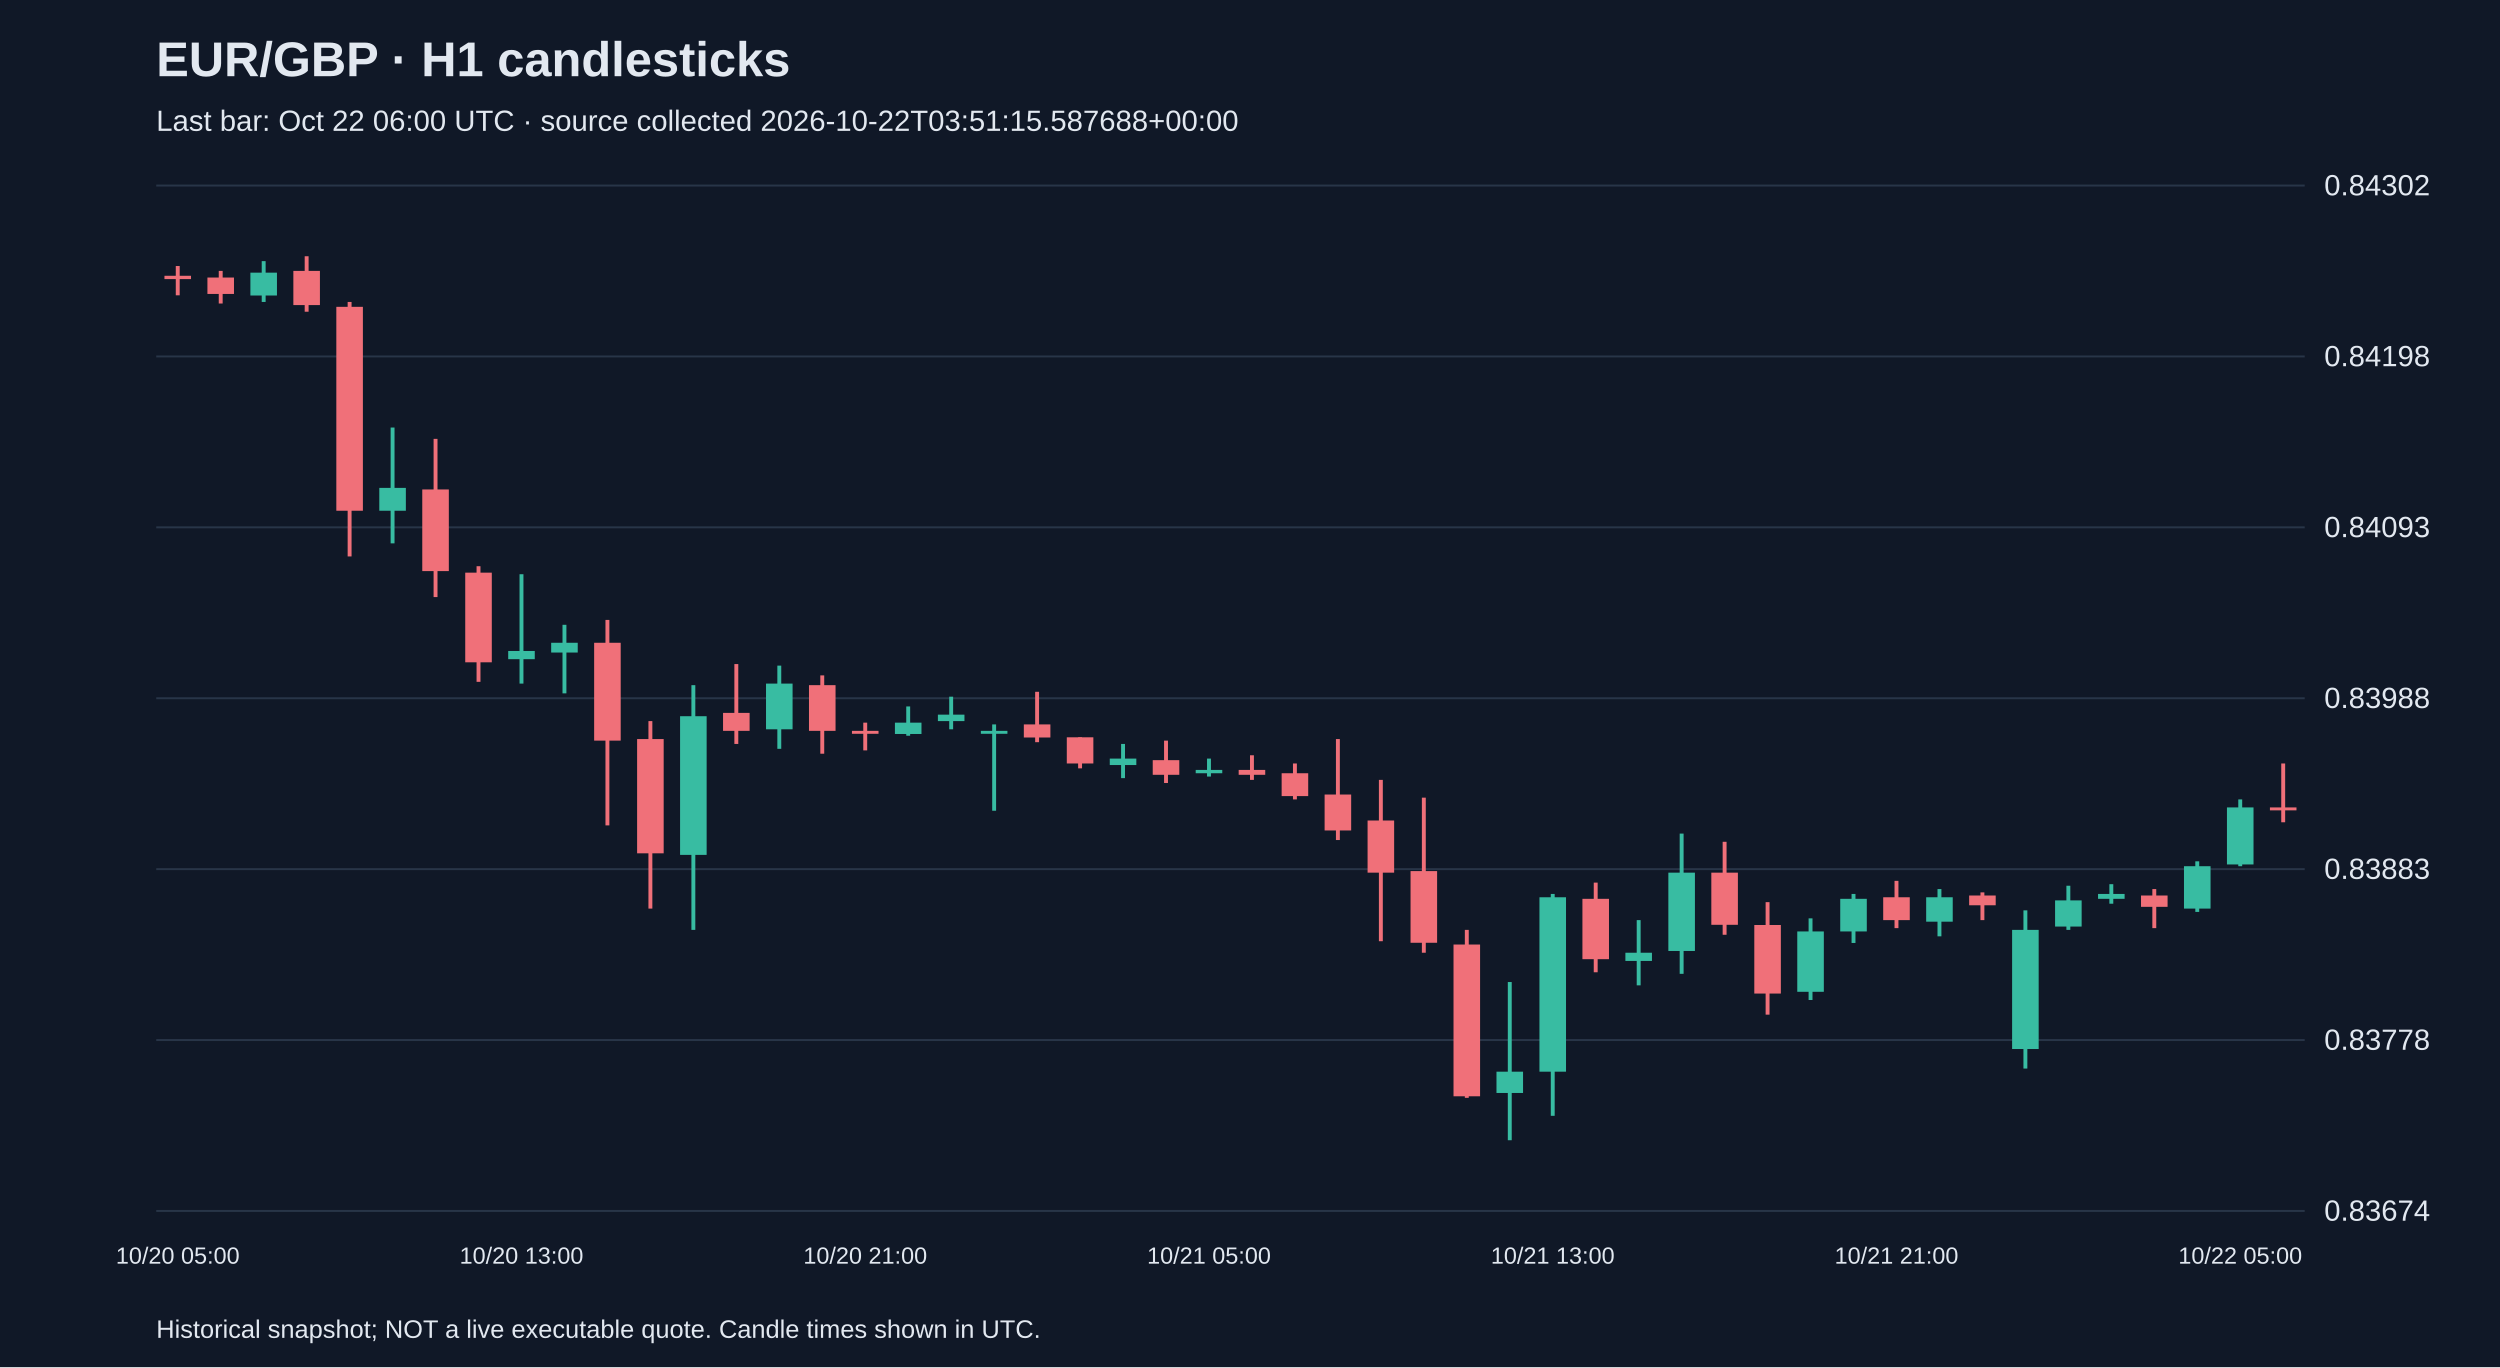
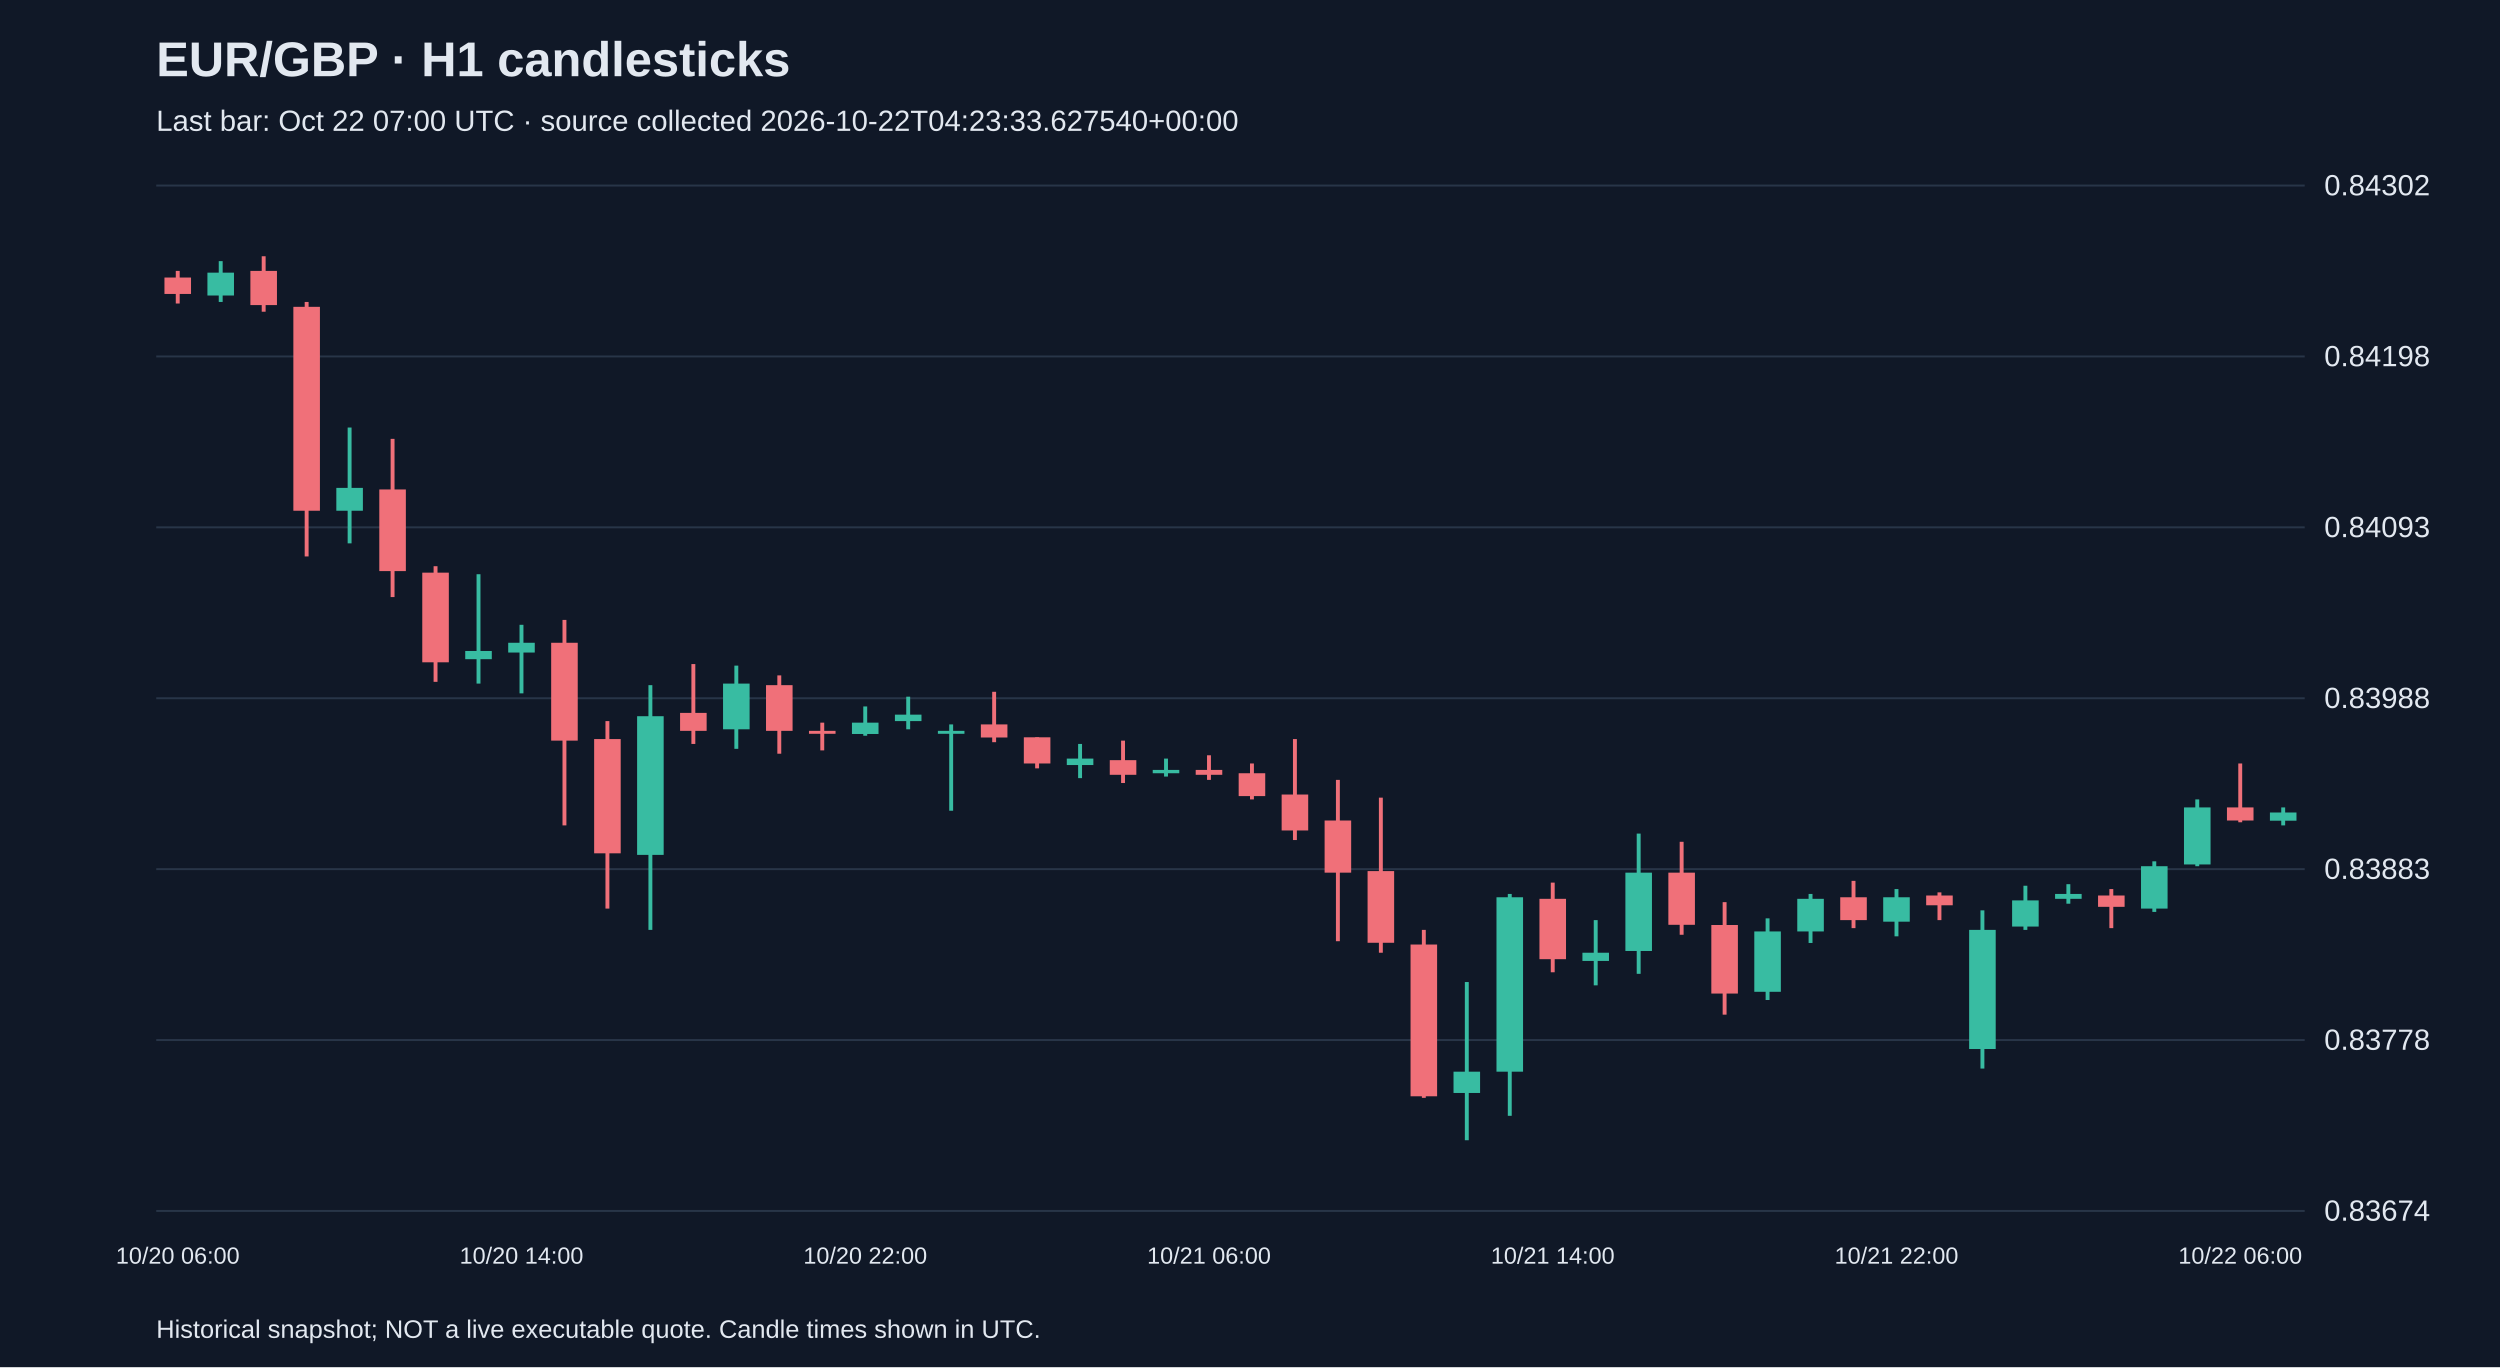
<svg xmlns="http://www.w3.org/2000/svg" viewBox="0 0 1280 700">
  <rect width="100%" height="100%" fill="#101827" />
  <style>text{font-family:Arial,sans-serif;fill:#e2e8f0}</style>
  <text x="80" y="39" font-size="25" font-weight="bold">EUR/GBP · H1 candlesticks</text>
-   <text x="80" y="67" font-size="15" fill="#a6b1c5">Last bar: Oct 22 06:00 UTC · source collected 2026-10-22T03:51:15.587688+00:00</text>
+   <text x="80" y="67" font-size="15" fill="#a6b1c5">Last bar: Oct 22 07:00 UTC · source collected 2026-10-22T04:23:33.627540+00:00</text>
  <line x1="80" y1="620.0" x2="1180" y2="620.0" stroke="#283548" />
  <text x="1190" y="625.0" font-size="15">0.83674</text>
  <line x1="80" y1="532.5" x2="1180" y2="532.5" stroke="#283548" />
  <text x="1190" y="537.5" font-size="15">0.83778</text>
  <line x1="80" y1="445.0" x2="1180" y2="445.0" stroke="#283548" />
  <text x="1190" y="450.0" font-size="15">0.83883</text>
  <line x1="80" y1="357.5" x2="1180" y2="357.5" stroke="#283548" />
  <text x="1190" y="362.5" font-size="15">0.83988</text>
  <line x1="80" y1="270.0" x2="1180" y2="270.0" stroke="#283548" />
  <text x="1190" y="275.0" font-size="15">0.84093</text>
  <line x1="80" y1="182.5" x2="1180" y2="182.5" stroke="#283548" />
  <text x="1190" y="187.5" font-size="15">0.84198</text>
  <line x1="80" y1="95.0" x2="1180" y2="95.0" stroke="#283548" />
  <text x="1190" y="100.0" font-size="15">0.84302</text>
-   <line x1="91.0" y1="136.2" x2="91.0" y2="151.2" stroke="#f07079" stroke-width="2" />
-   <rect x="84.2" y="141.2" width="13.6" height="1.7" fill="#f07079" />
-   <text x="91.0" y="647" text-anchor="middle" font-size="12">10/20 05:00</text>
-   <line x1="113.0" y1="138.7" x2="113.0" y2="155.4" stroke="#f07079" stroke-width="2" />
-   <rect x="106.2" y="142.1" width="13.6" height="8.4" fill="#f07079" />
-   <line x1="135.0" y1="133.7" x2="135.0" y2="154.6" stroke="#38bca2" stroke-width="2" />
-   <rect x="128.2" y="139.6" width="13.6" height="11.7" fill="#38bca2" />
-   <line x1="157.0" y1="131.2" x2="157.0" y2="159.6" stroke="#f07079" stroke-width="2" />
-   <rect x="150.2" y="138.7" width="13.6" height="17.5" fill="#f07079" />
-   <line x1="179.0" y1="154.6" x2="179.0" y2="284.9" stroke="#f07079" stroke-width="2" />
-   <rect x="172.2" y="157.1" width="13.6" height="104.4" fill="#f07079" />
-   <line x1="201.0" y1="218.9" x2="201.0" y2="278.2" stroke="#38bca2" stroke-width="2" />
-   <rect x="194.2" y="249.8" width="13.6" height="11.7" fill="#38bca2" />
-   <line x1="223.0" y1="224.7" x2="223.0" y2="305.7" stroke="#f07079" stroke-width="2" />
-   <rect x="216.2" y="250.6" width="13.6" height="41.8" fill="#f07079" />
-   <line x1="245.0" y1="289.9" x2="245.0" y2="349.1" stroke="#f07079" stroke-width="2" />
-   <rect x="238.2" y="293.2" width="13.6" height="45.9" fill="#f07079" />
-   <line x1="267.0" y1="294.0" x2="267.0" y2="350.0" stroke="#38bca2" stroke-width="2" />
-   <rect x="260.2" y="333.3" width="13.6" height="4.2" fill="#38bca2" />
-   <text x="267.0" y="647" text-anchor="middle" font-size="12">10/20 13:00</text>
-   <line x1="289.0" y1="319.9" x2="289.0" y2="355.0" stroke="#38bca2" stroke-width="2" />
-   <rect x="282.2" y="329.1" width="13.6" height="5.0" fill="#38bca2" />
-   <line x1="311.0" y1="317.4" x2="311.0" y2="422.6" stroke="#f07079" stroke-width="2" />
-   <rect x="304.2" y="329.1" width="13.6" height="50.1" fill="#f07079" />
-   <line x1="333.0" y1="369.2" x2="333.0" y2="465.2" stroke="#f07079" stroke-width="2" />
-   <rect x="326.2" y="378.4" width="13.6" height="58.5" fill="#f07079" />
-   <line x1="355.0" y1="350.8" x2="355.0" y2="476.1" stroke="#38bca2" stroke-width="2" />
-   <rect x="348.2" y="366.7" width="13.6" height="71.0" fill="#38bca2" />
-   <line x1="377.0" y1="340.0" x2="377.0" y2="380.9" stroke="#f07079" stroke-width="2" />
-   <rect x="370.2" y="365.0" width="13.6" height="9.2" fill="#f07079" />
-   <line x1="399.0" y1="340.8" x2="399.0" y2="383.4" stroke="#38bca2" stroke-width="2" />
-   <rect x="392.2" y="350.0" width="13.6" height="23.4" fill="#38bca2" />
-   <line x1="421.0" y1="345.8" x2="421.0" y2="385.9" stroke="#f07079" stroke-width="2" />
-   <rect x="414.2" y="350.8" width="13.6" height="23.4" fill="#f07079" />
-   <line x1="443.0" y1="370.0" x2="443.0" y2="384.2" stroke="#f07079" stroke-width="2" />
-   <rect x="436.2" y="374.2" width="13.6" height="1.5" fill="#f07079" />
-   <text x="443.0" y="647" text-anchor="middle" font-size="12">10/20 21:00</text>
-   <line x1="465.0" y1="361.7" x2="465.0" y2="376.7" stroke="#38bca2" stroke-width="2" />
-   <rect x="458.2" y="370.0" width="13.6" height="5.8" fill="#38bca2" />
-   <line x1="487.0" y1="356.7" x2="487.0" y2="373.4" stroke="#38bca2" stroke-width="2" />
-   <rect x="480.2" y="365.9" width="13.6" height="3.3" fill="#38bca2" />
-   <line x1="509.0" y1="370.9" x2="509.0" y2="415.1" stroke="#38bca2" stroke-width="2" />
-   <rect x="502.2" y="374.2" width="13.6" height="1.5" fill="#38bca2" />
-   <line x1="531.0" y1="354.2" x2="531.0" y2="380.0" stroke="#f07079" stroke-width="2" />
-   <rect x="524.2" y="370.9" width="13.6" height="6.7" fill="#f07079" />
-   <line x1="553.0" y1="377.5" x2="553.0" y2="393.4" stroke="#f07079" stroke-width="2" />
-   <rect x="546.2" y="377.5" width="13.6" height="13.4" fill="#f07079" />
-   <line x1="575.0" y1="380.9" x2="575.0" y2="398.4" stroke="#38bca2" stroke-width="2" />
-   <rect x="568.2" y="388.4" width="13.6" height="3.3" fill="#38bca2" />
-   <line x1="597.0" y1="379.2" x2="597.0" y2="400.9" stroke="#f07079" stroke-width="2" />
-   <rect x="590.2" y="389.2" width="13.6" height="7.5" fill="#f07079" />
-   <line x1="619.0" y1="388.4" x2="619.0" y2="397.6" stroke="#38bca2" stroke-width="2" />
-   <rect x="612.2" y="394.2" width="13.6" height="1.7" fill="#38bca2" />
-   <text x="619.0" y="647" text-anchor="middle" font-size="12">10/21 05:00</text>
-   <line x1="641.0" y1="386.7" x2="641.0" y2="399.3" stroke="#f07079" stroke-width="2" />
-   <rect x="634.2" y="394.2" width="13.6" height="2.5" fill="#f07079" />
-   <line x1="663.0" y1="390.9" x2="663.0" y2="409.3" stroke="#f07079" stroke-width="2" />
-   <rect x="656.2" y="395.9" width="13.6" height="11.7" fill="#f07079" />
-   <line x1="685.0" y1="378.4" x2="685.0" y2="430.1" stroke="#f07079" stroke-width="2" />
-   <rect x="678.2" y="406.8" width="13.6" height="18.4" fill="#f07079" />
-   <line x1="707.0" y1="399.3" x2="707.0" y2="481.9" stroke="#f07079" stroke-width="2" />
-   <rect x="700.2" y="420.1" width="13.6" height="26.7" fill="#f07079" />
-   <line x1="729.0" y1="408.4" x2="729.0" y2="487.8" stroke="#f07079" stroke-width="2" />
-   <rect x="722.2" y="446.0" width="13.6" height="36.7" fill="#f07079" />
-   <line x1="751.0" y1="476.1" x2="751.0" y2="562.1" stroke="#f07079" stroke-width="2" />
-   <rect x="744.2" y="483.6" width="13.6" height="77.7" fill="#f07079" />
-   <line x1="773.0" y1="502.8" x2="773.0" y2="583.8" stroke="#38bca2" stroke-width="2" />
-   <rect x="766.2" y="548.7" width="13.6" height="10.9" fill="#38bca2" />
-   <line x1="795.0" y1="457.7" x2="795.0" y2="571.3" stroke="#38bca2" stroke-width="2" />
-   <rect x="788.2" y="459.4" width="13.6" height="89.3" fill="#38bca2" />
-   <text x="795.0" y="647" text-anchor="middle" font-size="12">10/21 13:00</text>
-   <line x1="817.0" y1="451.9" x2="817.0" y2="497.8" stroke="#f07079" stroke-width="2" />
-   <rect x="810.2" y="460.2" width="13.6" height="30.9" fill="#f07079" />
-   <line x1="839.0" y1="471.1" x2="839.0" y2="504.5" stroke="#38bca2" stroke-width="2" />
-   <rect x="832.2" y="487.8" width="13.6" height="4.2" fill="#38bca2" />
-   <line x1="861.0" y1="426.8" x2="861.0" y2="498.6" stroke="#38bca2" stroke-width="2" />
-   <rect x="854.2" y="446.8" width="13.6" height="40.1" fill="#38bca2" />
-   <line x1="883.0" y1="431.0" x2="883.0" y2="478.6" stroke="#f07079" stroke-width="2" />
-   <rect x="876.2" y="446.8" width="13.6" height="26.7" fill="#f07079" />
-   <line x1="905.0" y1="461.9" x2="905.0" y2="519.5" stroke="#f07079" stroke-width="2" />
-   <rect x="898.2" y="473.6" width="13.6" height="35.1" fill="#f07079" />
-   <line x1="927.0" y1="470.2" x2="927.0" y2="512.0" stroke="#38bca2" stroke-width="2" />
-   <rect x="920.2" y="476.9" width="13.6" height="30.9" fill="#38bca2" />
-   <line x1="949.0" y1="457.7" x2="949.0" y2="482.8" stroke="#38bca2" stroke-width="2" />
-   <rect x="942.2" y="460.2" width="13.6" height="16.7" fill="#38bca2" />
-   <line x1="971.0" y1="451.0" x2="971.0" y2="475.2" stroke="#f07079" stroke-width="2" />
-   <rect x="964.2" y="459.4" width="13.6" height="11.7" fill="#f07079" />
-   <text x="971.0" y="647" text-anchor="middle" font-size="12">10/21 21:00</text>
-   <line x1="993.0" y1="455.2" x2="993.0" y2="479.4" stroke="#38bca2" stroke-width="2" />
-   <rect x="986.2" y="459.4" width="13.6" height="12.5" fill="#38bca2" />
-   <line x1="1015.0" y1="456.9" x2="1015.0" y2="471.1" stroke="#f07079" stroke-width="2" />
-   <rect x="1008.2" y="458.5" width="13.6" height="5.0" fill="#f07079" />
-   <line x1="1037.0" y1="466.1" x2="1037.0" y2="547.1" stroke="#38bca2" stroke-width="2" />
-   <rect x="1030.2" y="476.1" width="13.6" height="61.0" fill="#38bca2" />
-   <line x1="1059.0" y1="453.5" x2="1059.0" y2="476.1" stroke="#38bca2" stroke-width="2" />
-   <rect x="1052.2" y="461.0" width="13.6" height="13.4" fill="#38bca2" />
-   <line x1="1081.0" y1="452.7" x2="1081.0" y2="462.7" stroke="#38bca2" stroke-width="2" />
-   <rect x="1074.2" y="457.7" width="13.6" height="2.5" fill="#38bca2" />
-   <line x1="1103.0" y1="455.2" x2="1103.0" y2="475.2" stroke="#f07079" stroke-width="2" />
-   <rect x="1096.2" y="458.5" width="13.6" height="5.8" fill="#f07079" />
-   <line x1="1125.0" y1="441.0" x2="1125.0" y2="466.9" stroke="#38bca2" stroke-width="2" />
-   <rect x="1118.2" y="443.5" width="13.6" height="21.7" fill="#38bca2" />
-   <line x1="1147.0" y1="409.3" x2="1147.0" y2="443.5" stroke="#38bca2" stroke-width="2" />
-   <rect x="1140.2" y="413.4" width="13.6" height="29.2" fill="#38bca2" />
-   <text x="1147.0" y="647" text-anchor="middle" font-size="12">10/22 05:00</text>
-   <line x1="1169.0" y1="390.9" x2="1169.0" y2="421.0" stroke="#f07079" stroke-width="2" />
-   <rect x="1162.2" y="413.4" width="13.6" height="1.5" fill="#f07079" />
+   <line x1="91.0" y1="138.7" x2="91.0" y2="155.4" stroke="#f07079" stroke-width="2" />
+   <rect x="84.2" y="142.1" width="13.6" height="8.4" fill="#f07079" />
+   <text x="91.0" y="647" text-anchor="middle" font-size="12">10/20 06:00</text>
+   <line x1="113.0" y1="133.7" x2="113.0" y2="154.6" stroke="#38bca2" stroke-width="2" />
+   <rect x="106.2" y="139.6" width="13.6" height="11.7" fill="#38bca2" />
+   <line x1="135.0" y1="131.2" x2="135.0" y2="159.6" stroke="#f07079" stroke-width="2" />
+   <rect x="128.2" y="138.7" width="13.6" height="17.5" fill="#f07079" />
+   <line x1="157.0" y1="154.6" x2="157.0" y2="284.9" stroke="#f07079" stroke-width="2" />
+   <rect x="150.2" y="157.1" width="13.6" height="104.4" fill="#f07079" />
+   <line x1="179.0" y1="218.9" x2="179.0" y2="278.2" stroke="#38bca2" stroke-width="2" />
+   <rect x="172.2" y="249.8" width="13.6" height="11.7" fill="#38bca2" />
+   <line x1="201.0" y1="224.7" x2="201.0" y2="305.7" stroke="#f07079" stroke-width="2" />
+   <rect x="194.2" y="250.6" width="13.6" height="41.8" fill="#f07079" />
+   <line x1="223.0" y1="289.9" x2="223.0" y2="349.1" stroke="#f07079" stroke-width="2" />
+   <rect x="216.2" y="293.2" width="13.6" height="45.9" fill="#f07079" />
+   <line x1="245.0" y1="294.0" x2="245.0" y2="350.0" stroke="#38bca2" stroke-width="2" />
+   <rect x="238.2" y="333.3" width="13.6" height="4.2" fill="#38bca2" />
+   <line x1="267.0" y1="319.9" x2="267.0" y2="355.0" stroke="#38bca2" stroke-width="2" />
+   <rect x="260.2" y="329.1" width="13.6" height="5.0" fill="#38bca2" />
+   <text x="267.0" y="647" text-anchor="middle" font-size="12">10/20 14:00</text>
+   <line x1="289.0" y1="317.4" x2="289.0" y2="422.6" stroke="#f07079" stroke-width="2" />
+   <rect x="282.2" y="329.1" width="13.6" height="50.1" fill="#f07079" />
+   <line x1="311.0" y1="369.2" x2="311.0" y2="465.2" stroke="#f07079" stroke-width="2" />
+   <rect x="304.2" y="378.4" width="13.6" height="58.5" fill="#f07079" />
+   <line x1="333.0" y1="350.8" x2="333.0" y2="476.1" stroke="#38bca2" stroke-width="2" />
+   <rect x="326.2" y="366.7" width="13.6" height="71.0" fill="#38bca2" />
+   <line x1="355.0" y1="340.0" x2="355.0" y2="380.9" stroke="#f07079" stroke-width="2" />
+   <rect x="348.2" y="365.0" width="13.6" height="9.2" fill="#f07079" />
+   <line x1="377.0" y1="340.8" x2="377.0" y2="383.4" stroke="#38bca2" stroke-width="2" />
+   <rect x="370.2" y="350.0" width="13.6" height="23.4" fill="#38bca2" />
+   <line x1="399.0" y1="345.8" x2="399.0" y2="385.9" stroke="#f07079" stroke-width="2" />
+   <rect x="392.2" y="350.8" width="13.6" height="23.4" fill="#f07079" />
+   <line x1="421.0" y1="370.0" x2="421.0" y2="384.2" stroke="#f07079" stroke-width="2" />
+   <rect x="414.2" y="374.2" width="13.6" height="1.5" fill="#f07079" />
+   <line x1="443.0" y1="361.7" x2="443.0" y2="376.7" stroke="#38bca2" stroke-width="2" />
+   <rect x="436.2" y="370.0" width="13.6" height="5.8" fill="#38bca2" />
+   <text x="443.0" y="647" text-anchor="middle" font-size="12">10/20 22:00</text>
+   <line x1="465.0" y1="356.7" x2="465.0" y2="373.4" stroke="#38bca2" stroke-width="2" />
+   <rect x="458.2" y="365.9" width="13.6" height="3.3" fill="#38bca2" />
+   <line x1="487.0" y1="370.9" x2="487.0" y2="415.1" stroke="#38bca2" stroke-width="2" />
+   <rect x="480.2" y="374.2" width="13.6" height="1.5" fill="#38bca2" />
+   <line x1="509.0" y1="354.2" x2="509.0" y2="380.0" stroke="#f07079" stroke-width="2" />
+   <rect x="502.2" y="370.9" width="13.6" height="6.7" fill="#f07079" />
+   <line x1="531.0" y1="377.5" x2="531.0" y2="393.4" stroke="#f07079" stroke-width="2" />
+   <rect x="524.2" y="377.5" width="13.6" height="13.4" fill="#f07079" />
+   <line x1="553.0" y1="380.9" x2="553.0" y2="398.4" stroke="#38bca2" stroke-width="2" />
+   <rect x="546.2" y="388.4" width="13.6" height="3.3" fill="#38bca2" />
+   <line x1="575.0" y1="379.2" x2="575.0" y2="400.9" stroke="#f07079" stroke-width="2" />
+   <rect x="568.2" y="389.2" width="13.6" height="7.5" fill="#f07079" />
+   <line x1="597.0" y1="388.4" x2="597.0" y2="397.6" stroke="#38bca2" stroke-width="2" />
+   <rect x="590.2" y="394.2" width="13.6" height="1.7" fill="#38bca2" />
+   <line x1="619.0" y1="386.7" x2="619.0" y2="399.3" stroke="#f07079" stroke-width="2" />
+   <rect x="612.2" y="394.2" width="13.6" height="2.5" fill="#f07079" />
+   <text x="619.0" y="647" text-anchor="middle" font-size="12">10/21 06:00</text>
+   <line x1="641.0" y1="390.9" x2="641.0" y2="409.3" stroke="#f07079" stroke-width="2" />
+   <rect x="634.2" y="395.9" width="13.6" height="11.7" fill="#f07079" />
+   <line x1="663.0" y1="378.4" x2="663.0" y2="430.1" stroke="#f07079" stroke-width="2" />
+   <rect x="656.2" y="406.8" width="13.6" height="18.4" fill="#f07079" />
+   <line x1="685.0" y1="399.3" x2="685.0" y2="481.9" stroke="#f07079" stroke-width="2" />
+   <rect x="678.2" y="420.1" width="13.6" height="26.7" fill="#f07079" />
+   <line x1="707.0" y1="408.4" x2="707.0" y2="487.8" stroke="#f07079" stroke-width="2" />
+   <rect x="700.2" y="446.0" width="13.6" height="36.7" fill="#f07079" />
+   <line x1="729.0" y1="476.1" x2="729.0" y2="562.1" stroke="#f07079" stroke-width="2" />
+   <rect x="722.2" y="483.6" width="13.6" height="77.7" fill="#f07079" />
+   <line x1="751.0" y1="502.8" x2="751.0" y2="583.8" stroke="#38bca2" stroke-width="2" />
+   <rect x="744.2" y="548.7" width="13.6" height="10.9" fill="#38bca2" />
+   <line x1="773.0" y1="457.7" x2="773.0" y2="571.3" stroke="#38bca2" stroke-width="2" />
+   <rect x="766.2" y="459.4" width="13.6" height="89.3" fill="#38bca2" />
+   <line x1="795.0" y1="451.9" x2="795.0" y2="497.8" stroke="#f07079" stroke-width="2" />
+   <rect x="788.2" y="460.2" width="13.6" height="30.9" fill="#f07079" />
+   <text x="795.0" y="647" text-anchor="middle" font-size="12">10/21 14:00</text>
+   <line x1="817.0" y1="471.1" x2="817.0" y2="504.5" stroke="#38bca2" stroke-width="2" />
+   <rect x="810.2" y="487.8" width="13.6" height="4.2" fill="#38bca2" />
+   <line x1="839.0" y1="426.8" x2="839.0" y2="498.6" stroke="#38bca2" stroke-width="2" />
+   <rect x="832.2" y="446.8" width="13.6" height="40.1" fill="#38bca2" />
+   <line x1="861.0" y1="431.0" x2="861.0" y2="478.6" stroke="#f07079" stroke-width="2" />
+   <rect x="854.2" y="446.8" width="13.6" height="26.7" fill="#f07079" />
+   <line x1="883.0" y1="461.9" x2="883.0" y2="519.5" stroke="#f07079" stroke-width="2" />
+   <rect x="876.2" y="473.6" width="13.6" height="35.1" fill="#f07079" />
+   <line x1="905.0" y1="470.2" x2="905.0" y2="512.0" stroke="#38bca2" stroke-width="2" />
+   <rect x="898.2" y="476.9" width="13.6" height="30.9" fill="#38bca2" />
+   <line x1="927.0" y1="457.7" x2="927.0" y2="482.8" stroke="#38bca2" stroke-width="2" />
+   <rect x="920.2" y="460.2" width="13.6" height="16.7" fill="#38bca2" />
+   <line x1="949.0" y1="451.0" x2="949.0" y2="475.2" stroke="#f07079" stroke-width="2" />
+   <rect x="942.2" y="459.4" width="13.6" height="11.7" fill="#f07079" />
+   <line x1="971.0" y1="455.2" x2="971.0" y2="479.4" stroke="#38bca2" stroke-width="2" />
+   <rect x="964.2" y="459.4" width="13.6" height="12.5" fill="#38bca2" />
+   <text x="971.0" y="647" text-anchor="middle" font-size="12">10/21 22:00</text>
+   <line x1="993.0" y1="456.9" x2="993.0" y2="471.1" stroke="#f07079" stroke-width="2" />
+   <rect x="986.2" y="458.5" width="13.6" height="5.0" fill="#f07079" />
+   <line x1="1015.0" y1="466.1" x2="1015.0" y2="547.1" stroke="#38bca2" stroke-width="2" />
+   <rect x="1008.2" y="476.1" width="13.6" height="61.0" fill="#38bca2" />
+   <line x1="1037.0" y1="453.5" x2="1037.0" y2="476.1" stroke="#38bca2" stroke-width="2" />
+   <rect x="1030.2" y="461.0" width="13.6" height="13.4" fill="#38bca2" />
+   <line x1="1059.0" y1="452.7" x2="1059.0" y2="462.7" stroke="#38bca2" stroke-width="2" />
+   <rect x="1052.2" y="457.7" width="13.6" height="2.5" fill="#38bca2" />
+   <line x1="1081.0" y1="455.2" x2="1081.0" y2="475.2" stroke="#f07079" stroke-width="2" />
+   <rect x="1074.2" y="458.5" width="13.6" height="5.8" fill="#f07079" />
+   <line x1="1103.0" y1="441.0" x2="1103.0" y2="466.9" stroke="#38bca2" stroke-width="2" />
+   <rect x="1096.2" y="443.5" width="13.6" height="21.7" fill="#38bca2" />
+   <line x1="1125.0" y1="409.3" x2="1125.0" y2="443.5" stroke="#38bca2" stroke-width="2" />
+   <rect x="1118.2" y="413.4" width="13.6" height="29.2" fill="#38bca2" />
+   <line x1="1147.0" y1="390.9" x2="1147.0" y2="421.0" stroke="#f07079" stroke-width="2" />
+   <rect x="1140.2" y="413.4" width="13.6" height="6.7" fill="#f07079" />
+   <text x="1147.0" y="647" text-anchor="middle" font-size="12">10/22 06:00</text>
+   <line x1="1169.0" y1="413.4" x2="1169.0" y2="422.6" stroke="#38bca2" stroke-width="2" />
+   <rect x="1162.2" y="416.0" width="13.6" height="4.2" fill="#38bca2" />
  <text x="80" y="685" font-size="13">Historical snapshot; NOT a live executable quote. Candle times shown in UTC.</text>
</svg>
